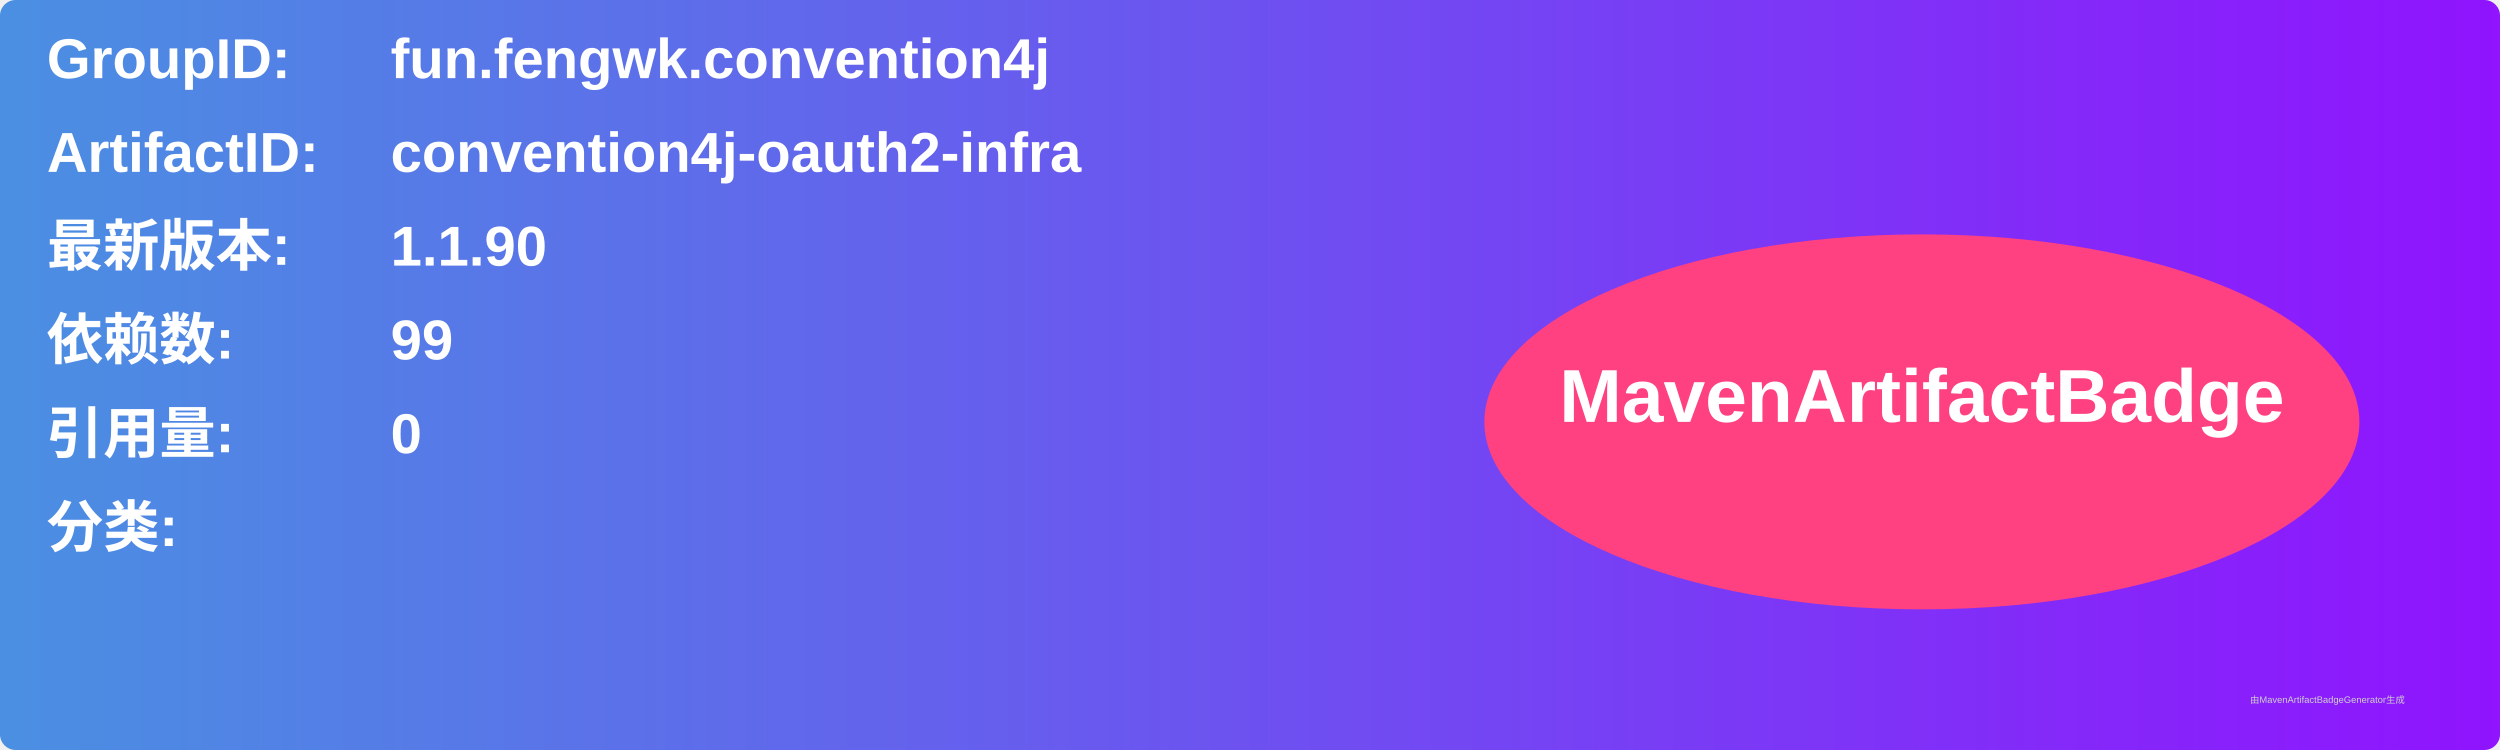
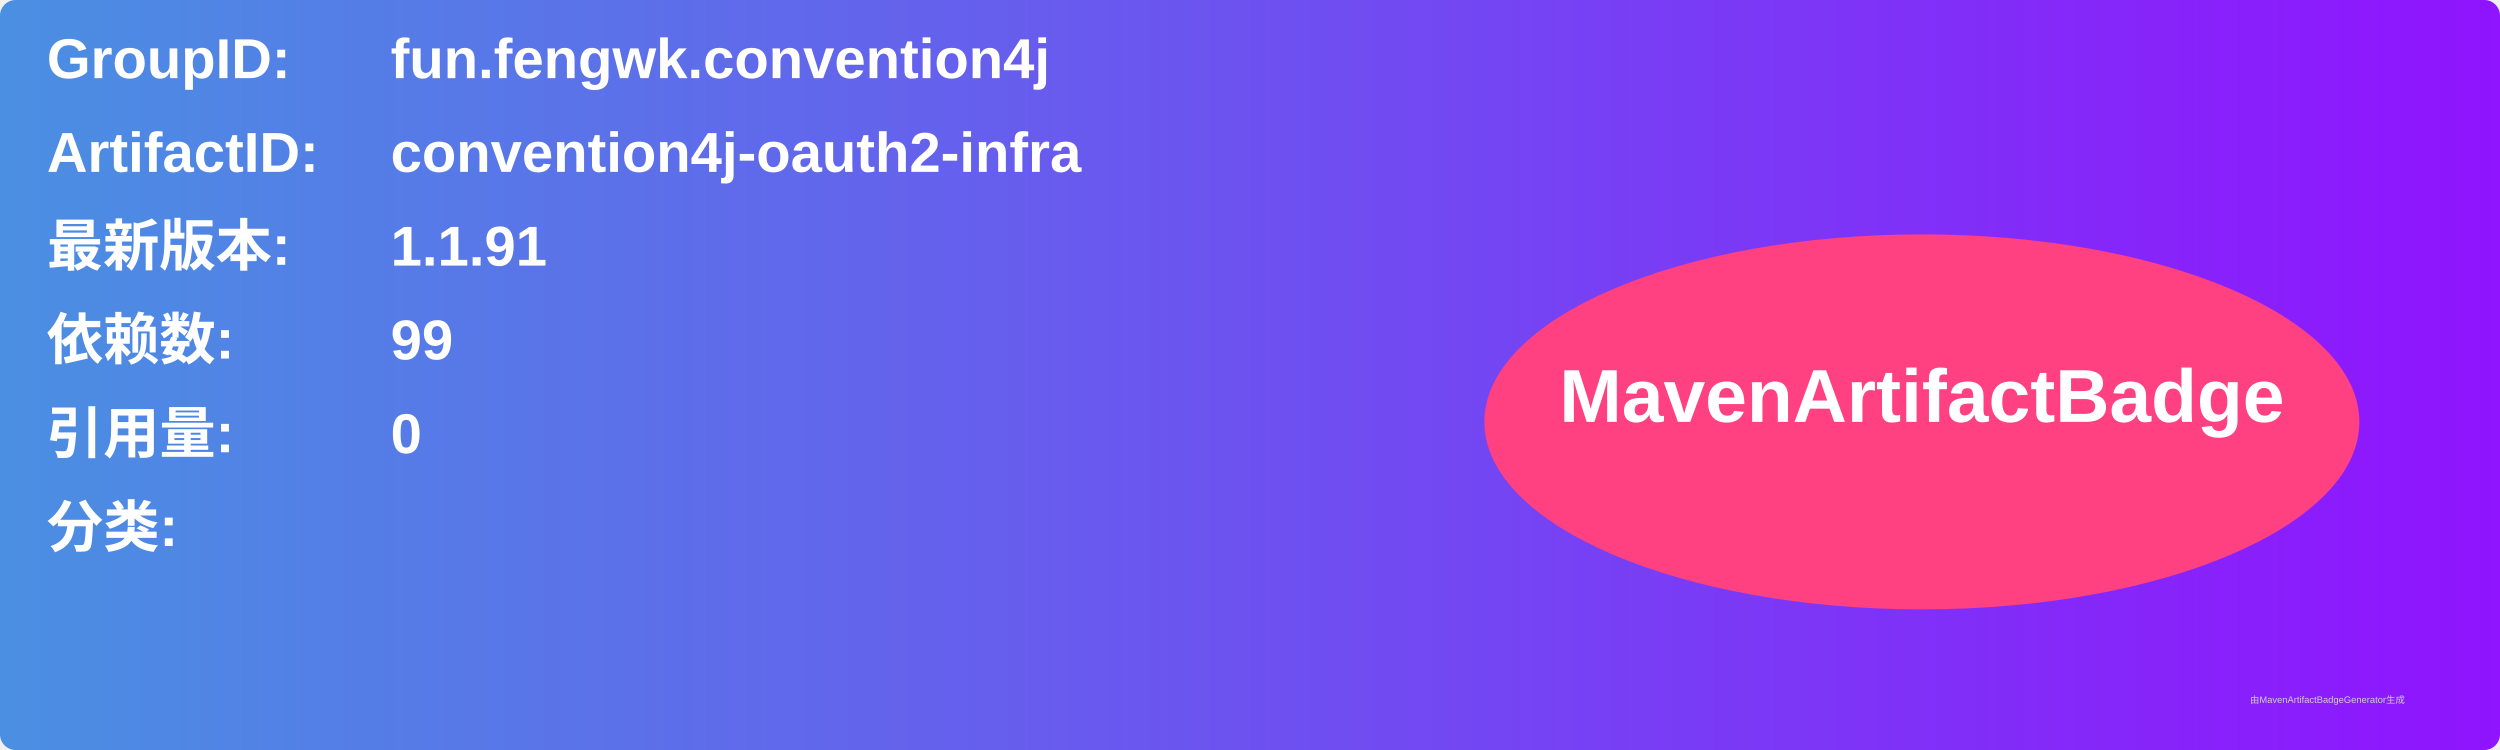
<svg xmlns="http://www.w3.org/2000/svg" width="800" height="240" viewBox="0 0 800 240">
  <linearGradient id="grad" x1="0%" y1="0%" x2="100%" y2="0%">
    <stop offset="0%" stop-color="#4a90e2" />
    <stop offset="100%" stop-color="#9013fe" />
  </linearGradient>
  <rect width="100%" height="100%" rx="5" ry="5" fill="url(#grad)" />
  <g transform="translate(15, 15)">
    <text x="0" y="10" font-family="Arial" font-size="18" fill="white" font-weight="bold" width="260">GroupID:</text>
    <text x="110" y="10" font-family="Arial" font-size="18" fill="white" font-weight="bold" width="460">fun.fengwk.convention4j</text>
    <text x="0" y="40" font-family="Arial" font-size="18" fill="white" font-weight="bold" width="260">ArtifactID:</text>
    <text x="110" y="40" font-family="Arial" font-size="18" fill="white" font-weight="bold" width="460">convention4j-oauth2-infra</text>
    <text x="0" y="70" font-family="Arial" font-size="18" fill="white" font-weight="bold">最新版本:</text>
    <text x="110" y="70" font-family="Arial" font-size="18" fill="white" font-weight="bold">
-       <tspan font-weight="bold">1.1.90</tspan>
+       <tspan font-weight="bold">1.1.91</tspan>
    </text>
    <text x="0" y="100" font-family="Arial" font-size="18" fill="white" font-weight="bold">依赖数: </text>
    <text x="110" y="100" font-family="Arial" font-size="18" fill="white">
      <tspan font-weight="bold">99</tspan>
    </text>
    <text x="0" y="130" font-family="Arial" font-size="18" fill="white" font-weight="bold">引用量: </text>
    <text x="110" y="130" font-family="Arial" font-size="18" fill="white">
      <tspan font-weight="bold">0</tspan>
    </text>
    <text x="0" y="160" font-family="Arial" font-size="18" fill="white" font-weight="bold">分类:</text>
    <text x="10" y="190" font-family="Arial" font-size="10" fill="white">
      <tspan font-weight="bold" />
    </text>
    <ellipse cx="600" cy="120" rx="140" ry="60" fill="#ff4081" />
    <text x="600" y="120" text-anchor="middle" font-family="Arial" font-size="24" fill="white" font-weight="bold">MavenArtifactBadge</text>
  </g>
  <text x="720" y="225" font-family="Arial" font-size="3" fill="#d0d0d0">由MavenArtifactBadgeGenerator生成</text>
</svg>
